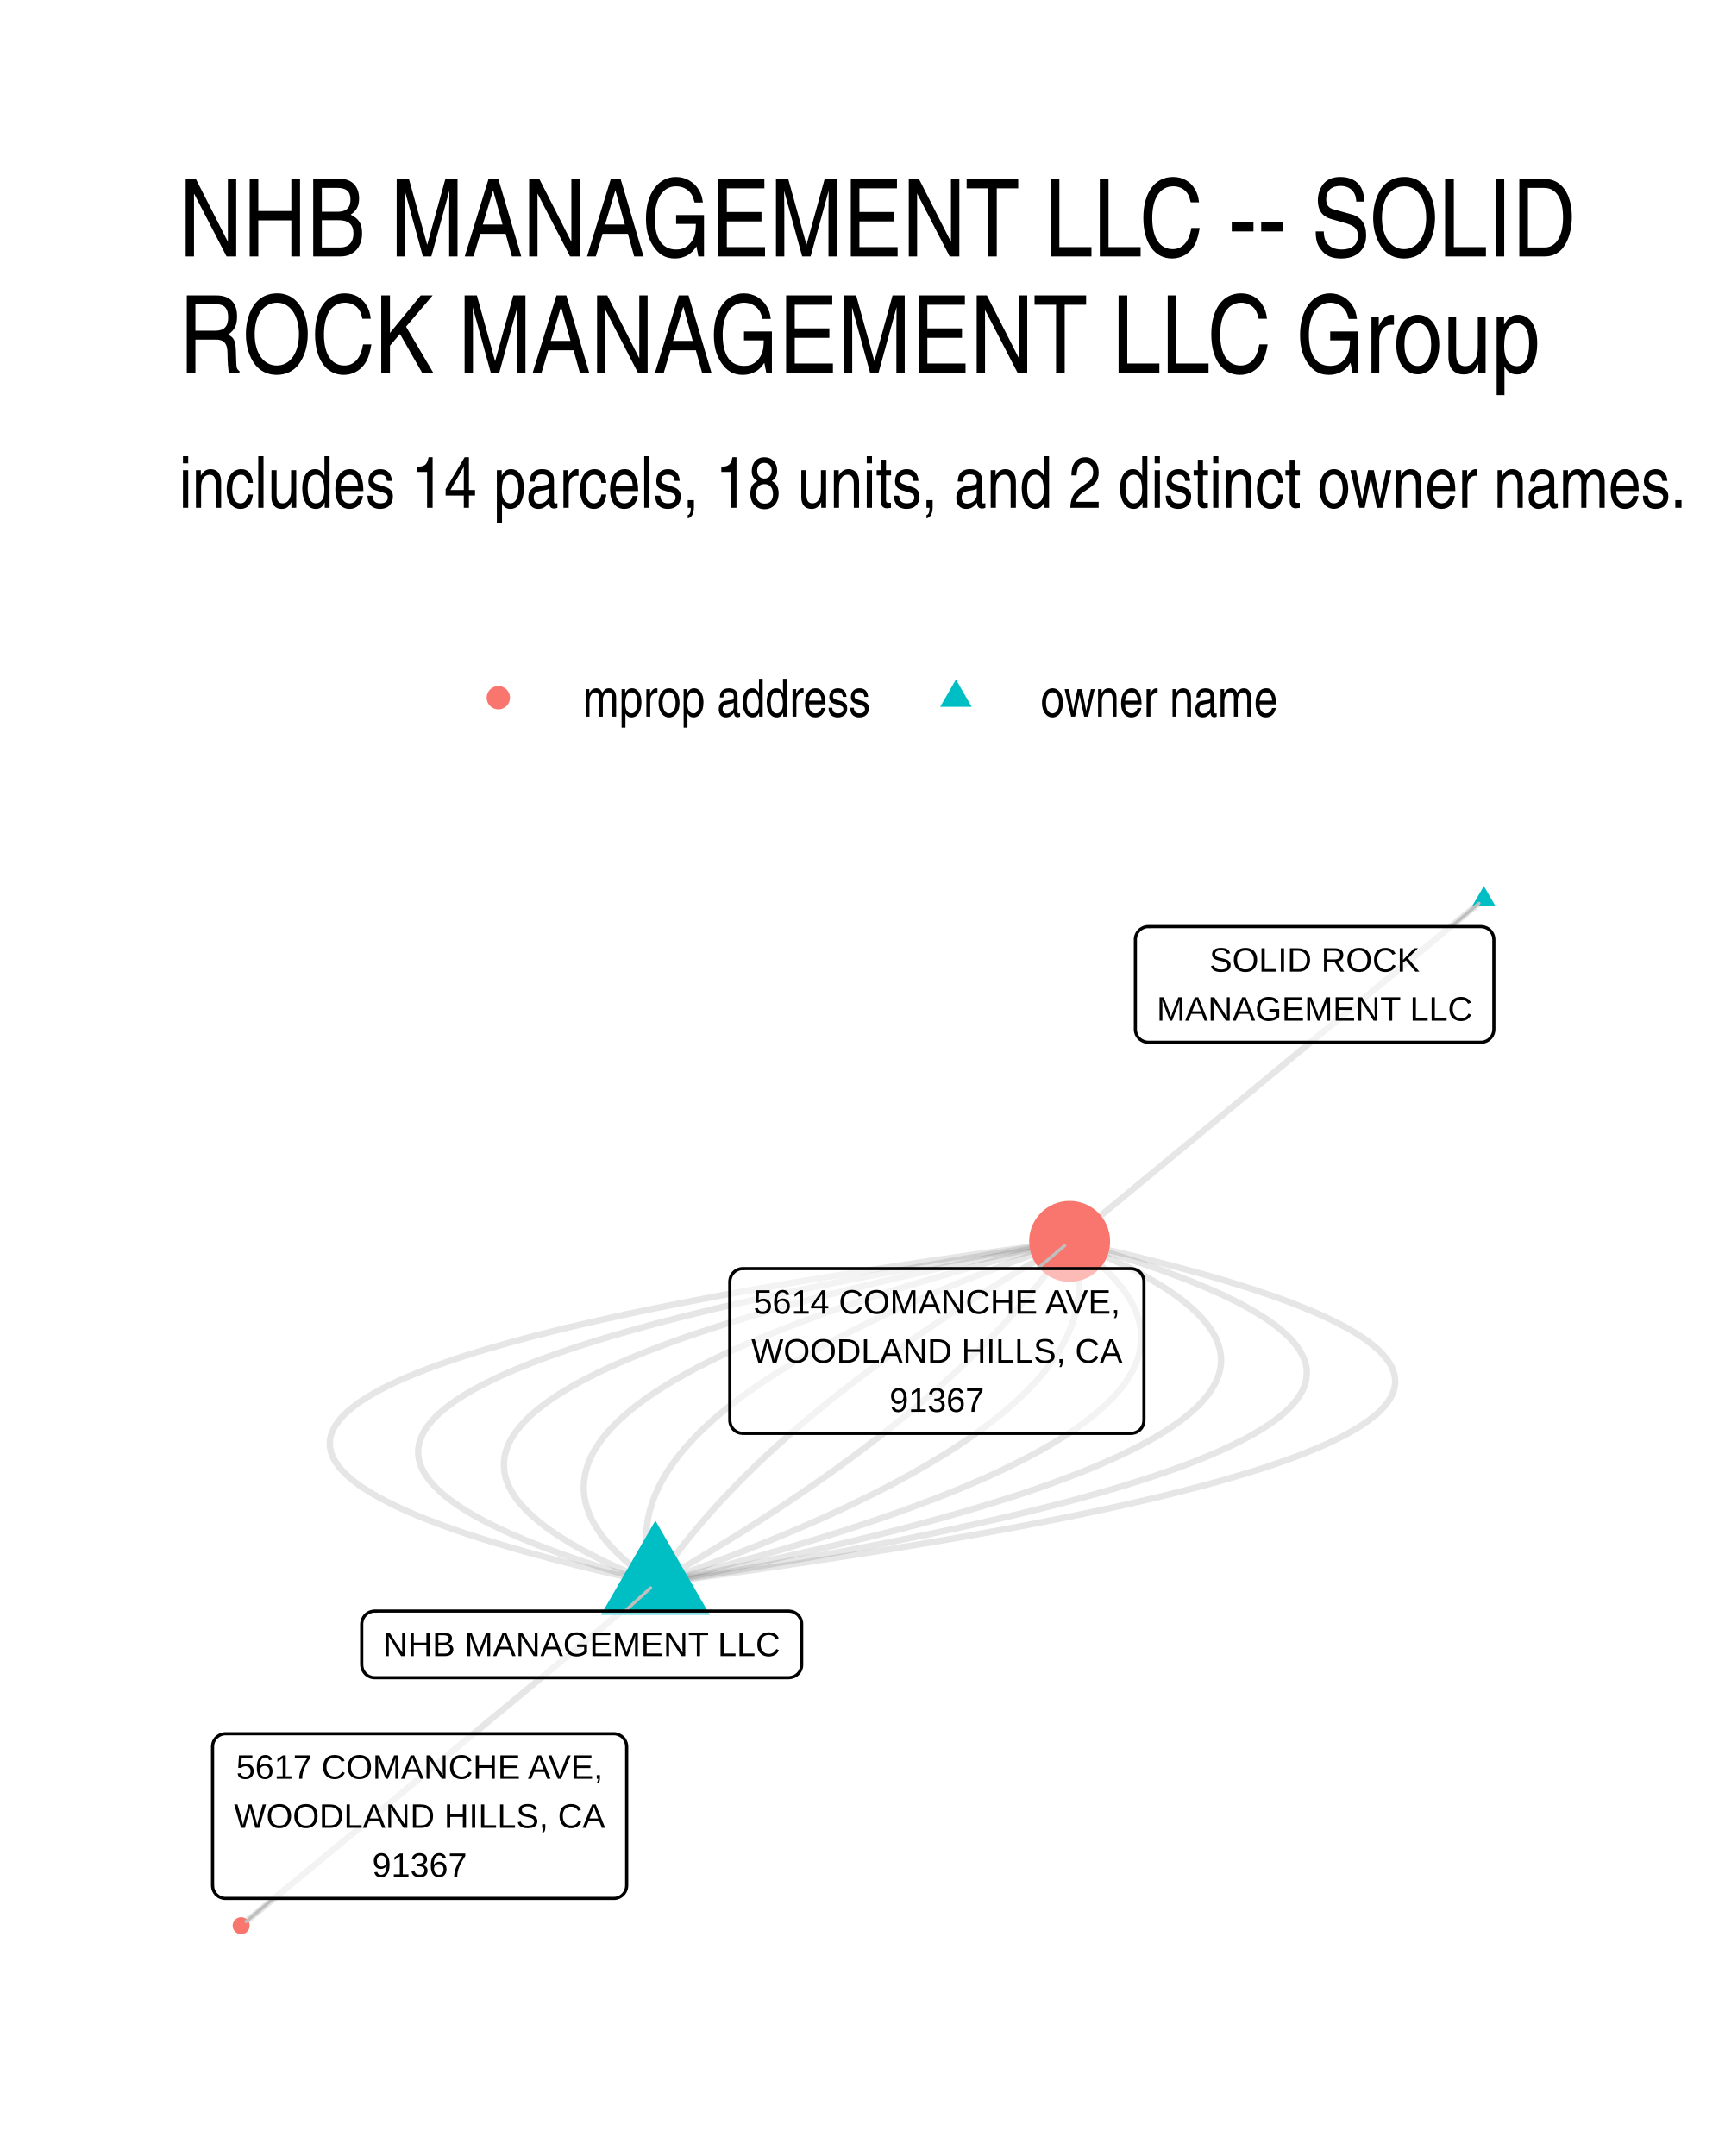
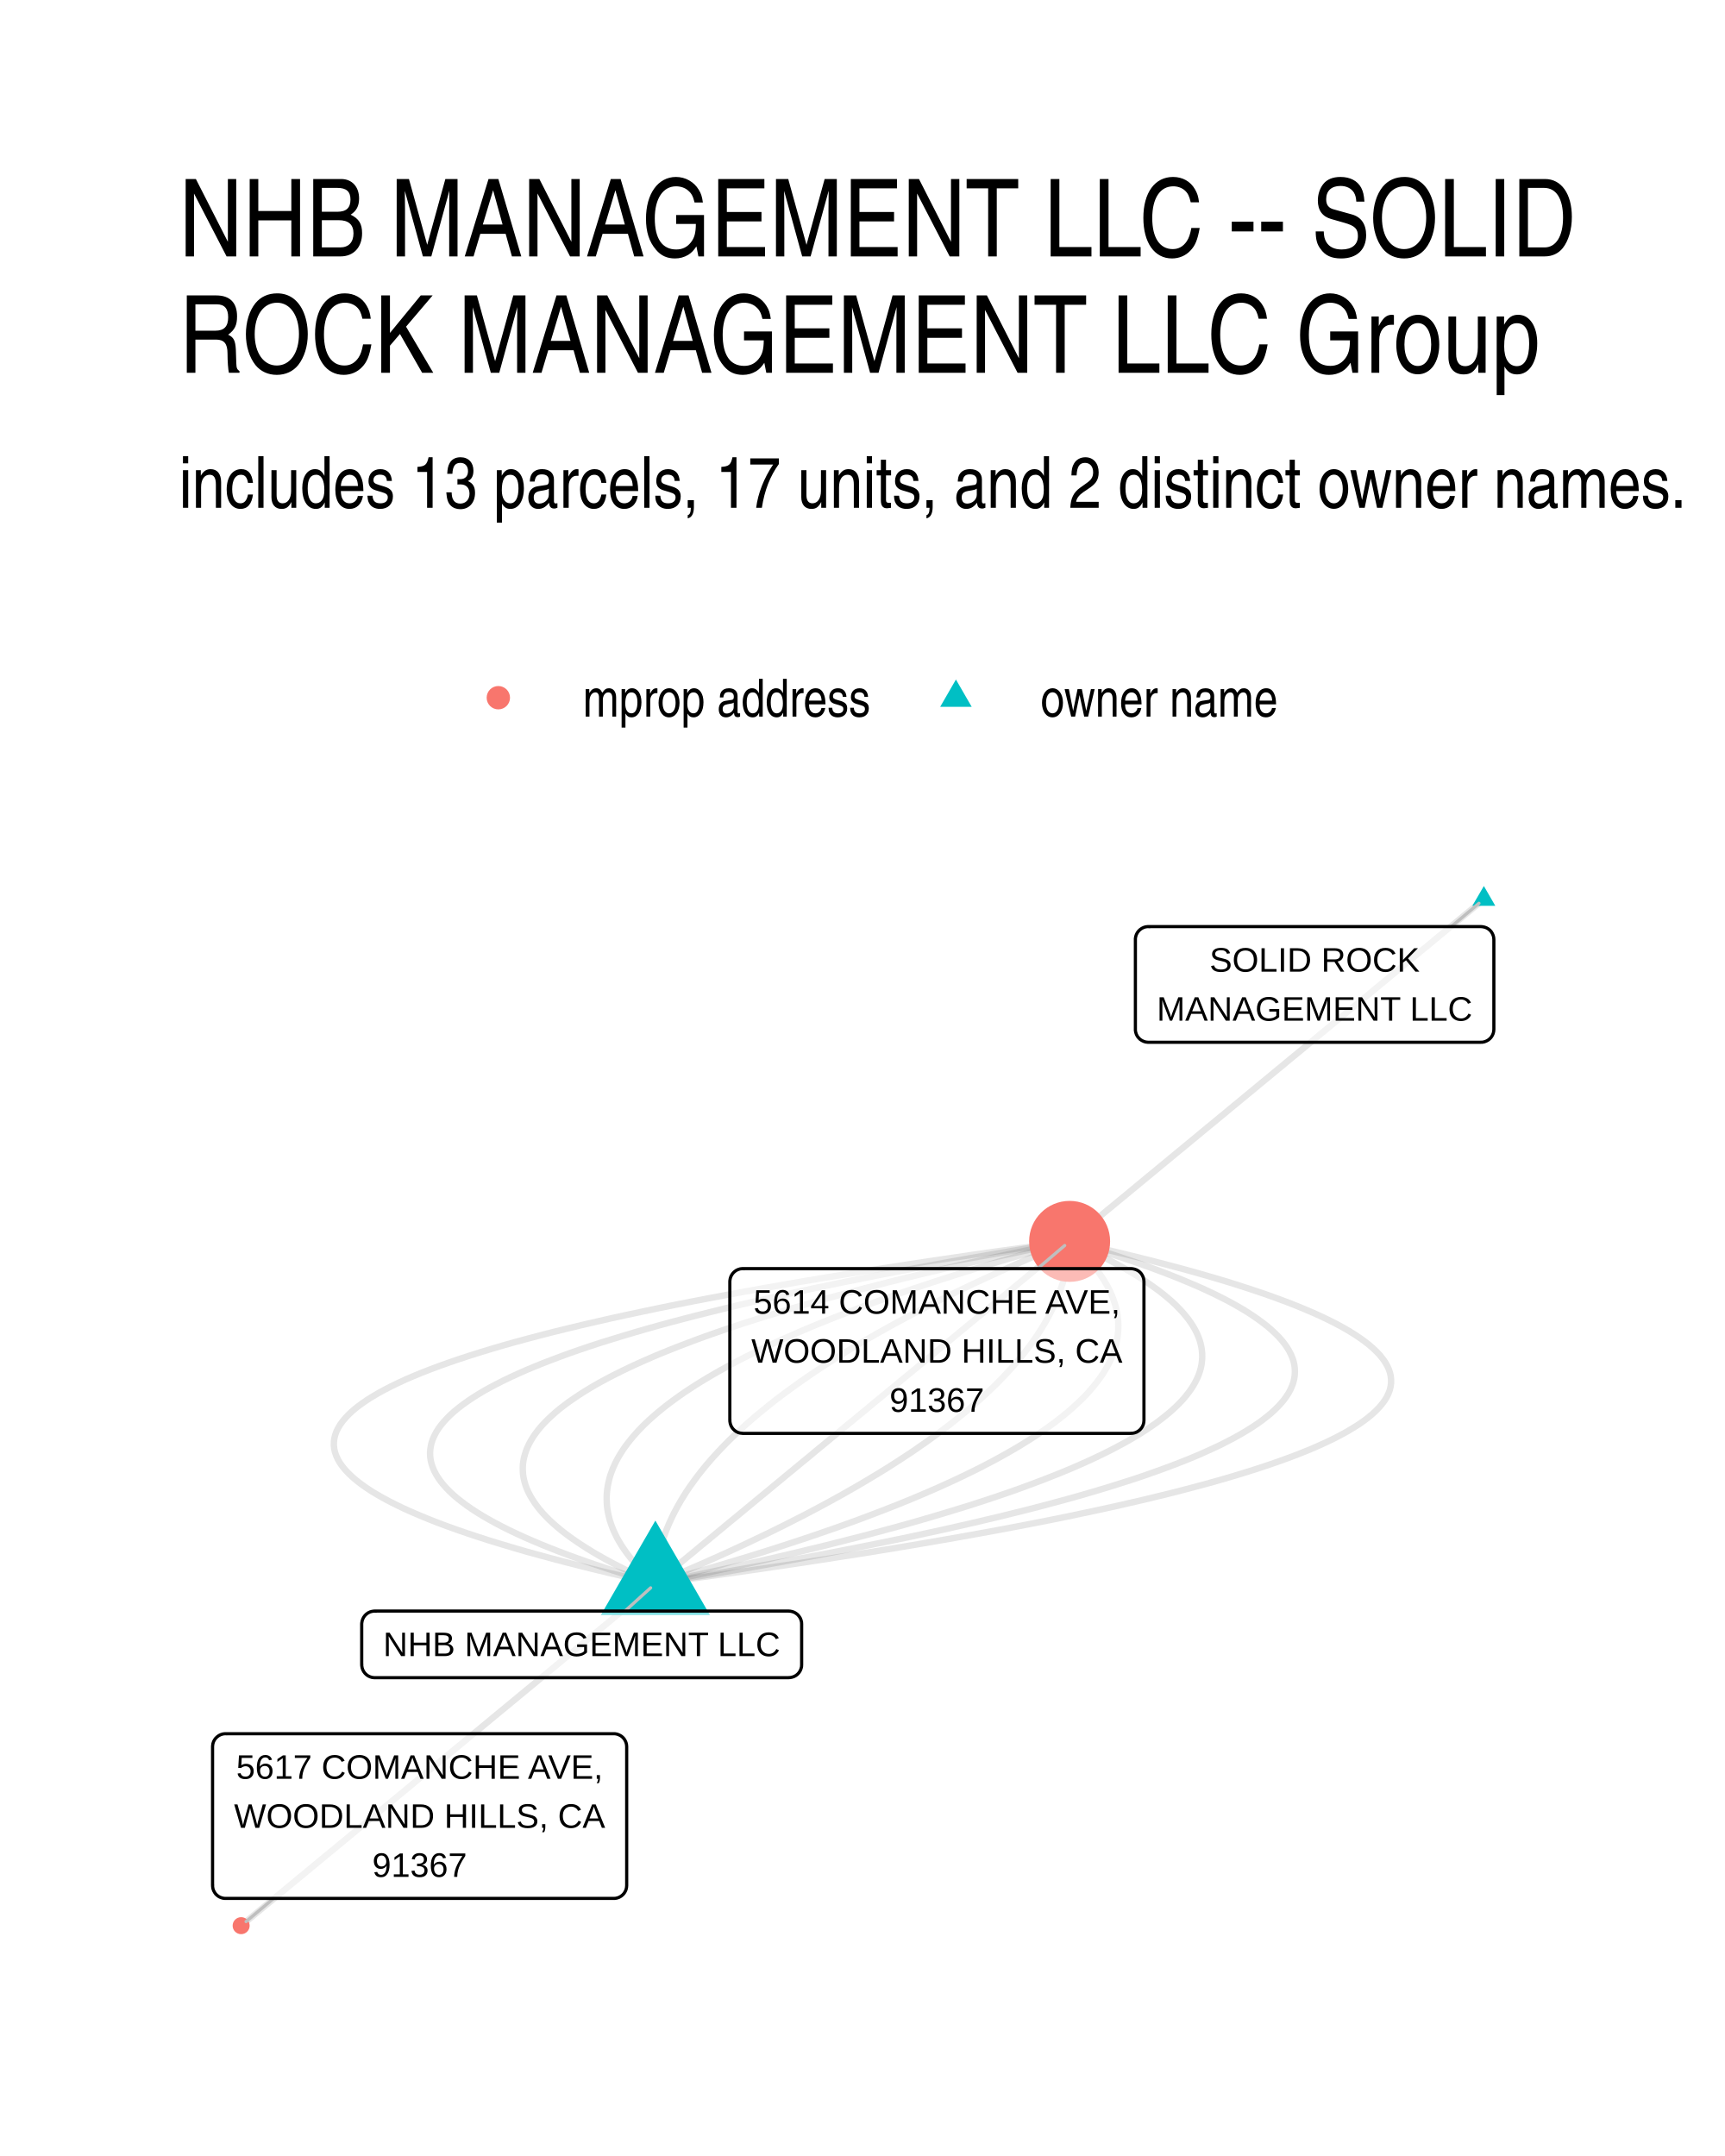
<svg xmlns="http://www.w3.org/2000/svg" width="384" height="480" viewBox="0 0 288 360">
  <g class="svglite">
    <defs>
      <style>.svglite line,.svglite polyline,.svglite polygon,.svglite path,.svglite circle{fill:none;stroke:#000000;stroke-linecap:round;stroke-linejoin:round;stroke-miterlimit:10.00}.svglite text{white-space:pre}.svglite g.glyphgroup path{fill:inherit;stroke:none}</style>
    </defs>
    <rect width="100%" height="100%" style="stroke-linecap:round;stroke-linejoin:round;stroke-miterlimit:10.00;stroke:none;fill:#FFFFFF" />
    <defs>
      <clipPath id="cpMC4wMHwyODguMDB8MC4wMHwzNjAuMDA=">
        <path d="M0 0h288v360H0z" />
      </clipPath>
    </defs>
    <g clip-path="url(#cpMC4wMHwyODguMDB8MC4wMHwzNjAuMDA=)">
      <path d="M0 0h288v360H0z" style="stroke-width:1.07;stroke:none;fill:#FFFFFF" />
    </g>
    <defs>
      <clipPath id="cpMjkuODl8MjU4LjExfDE0MS41OHwzMzAuMTE=">
        <path d="M29.89 141.58h228.22v188.53H29.89z" />
      </clipPath>
    </defs>
    <g clip-path="url(#cpMjkuODl8MjU4LjExfDE0MS41OHwzMzAuMTE=)">
-       <path d="m109.42 264.41 4.11-.55 4.05-.56 3.98-.55 3.9-.55 3.84-.56 3.77-.55 3.69-.56 3.63-.56 3.56-.55 3.49-.56 3.42-.56 3.35-.56 3.27-.55 3.21-.56 3.14-.56 3.07-.56 3-.56 2.93-.57 2.86-.56 2.79-.56 2.73-.56 2.65-.57 2.58-.56 2.51-.56 2.44-.57 2.38-.56 2.3-.57 2.23-.57 2.16-.56 2.1-.57 2.02-.57 1.95-.57 1.89-.56 1.81-.57 1.75-.57 1.67-.57 1.61-.57 1.53-.57 1.47-.58 1.4-.57 1.32-.57 1.26-.57 1.18-.58 1.12-.57 1.05-.58.98-.57.9-.58.84-.57.77-.58.7-.58.63-.57.56-.58.49-.58.42-.58.35-.58.28-.58.21-.58.14-.58.07-.58v-.59l-.07-.58-.14-.58-.21-.58-.27-.59-.35-.58-.42-.59-.49-.58-.55-.59-.63-.59-.69-.58-.77-.59-.84-.59-.9-.59-.98-.59-1.04-.59-1.12-.59-1.18-.59-1.26-.59-1.32-.59-1.39-.59-1.47-.59-1.53-.6-1.6-.59-1.67-.59-1.75-.6-1.81-.59-1.88-.6-1.95-.59-2.02-.6-2.1-.6-2.16-.59-2.23-.6-2.3-.6-2.37-.6-2.44-.6-2.51-.6-2.58-.6-2.64-.6-2.72-.6" style="stroke-width:1.07;stroke:#000000;stroke-opacity:0.10;stroke-linecap:butt" />
+       <path d="m109.42 264.41 4.09-.55 4.01-.56 3.95-.55 3.88-.55 3.81-.56 3.75-.55 3.67-.56 3.6-.56 3.54-.55 3.46-.56 3.4-.56 3.33-.56 3.25-.56 3.19-.56 3.12-.56 3.05-.56 2.98-.56 2.91-.56 2.85-.56 2.77-.56 2.7-.57 2.64-.56 2.57-.56 2.49-.57 2.43-.56 2.36-.57 2.29-.56 2.22-.57 2.15-.57 2.08-.56 2.01-.57 1.95-.57 1.87-.57 1.81-.57 1.73-.57 1.67-.57 1.6-.57 1.53-.57 1.45-.57 1.4-.57 1.32-.58 1.25-.57 1.18-.57 1.11-.58 1.05-.57.97-.58.91-.57.84-.58.76-.57.7-.58.63-.58.56-.58.49-.58.43-.58.35-.57.28-.58.22-.59.14-.58.08-.58v-.58l-.06-.58-.13-.59-.2-.58-.27-.58-.34-.59-.41-.58-.47-.59-.55-.58-.62-.59-.68-.59-.75-.58-.83-.59-.89-.59-.96-.59-1.03-.59-1.1-.59-1.17-.59-1.24-.59-1.3-.59-1.38-.59-1.45-.6-1.51-.59-1.59-.59-1.65-.6-1.72-.59-1.79-.59-1.86-.6-1.93-.6-2-.59-2.07-.6-2.14-.6-2.2-.59-2.28-.6-2.34-.6-2.42-.6-2.48-.6-2.55-.6-2.62-.6-2.69-.6" style="stroke-width:1.07;stroke:#000000;stroke-opacity:0.10;stroke-linecap:butt" />
      <path d="m247.74 150.15-.7.57-.7.58-.7.58-.7.58-.69.57-.7.58-.7.58-.7.57-.7.58-.7.58-.7.57-.69.58-.7.58-.7.58-.7.57-.7.58-.7.58-.7.57-.7.58-.69.58-.7.58-.7.57-.7.58-.7.58-.7.57-.7.58-.69.58-.7.58-.7.57-.7.58-.7.58-.7.57-.7.58-.69.58-.7.58-.7.57-.7.58-.7.58-.7.57-.7.58-.69.58-.7.57-.7.58-.7.58-.7.58-.7.57-.7.58-.69.58-.7.57-.7.58-.7.58-.7.58-.7.57-.7.58-.69.58-.7.57-.7.58-.7.58-.7.58-.7.57-.7.58-.69.58-.7.57-.7.58-.7.58-.7.57-.7.58-.7.58-.69.58-.7.57-.7.58-.7.58-.7.57-.7.58-.7.58-.7.58-.69.57-.7.58-.7.58-.7.57-.7.58-.7.58-.7.58-.69.57-.7.58-.7.58-.7.57-.7.58-.7.58-.7.57-.69.58-.7.58-.7.58-.7.57-.7.58-.7.58-.7.57-.69.58-.7.58" style="stroke-width:1.07;stroke:#000000;stroke-opacity:0.10;stroke-linecap:butt" />
-       <path d="m109.42 264.41 3.49-.56 3.44-.55 3.38-.56 3.32-.56 3.27-.56 3.21-.56 3.15-.56 3.1-.56 3.04-.56 2.98-.56 2.92-.56 2.87-.56 2.81-.57 2.75-.56 2.7-.56 2.63-.56 2.59-.57 2.52-.56 2.47-.57 2.41-.56 2.35-.57 2.3-.56 2.24-.57 2.18-.56 2.12-.57 2.07-.57 2.01-.57 1.96-.56 1.89-.57 1.84-.57 1.79-.57 1.72-.57 1.67-.57 1.61-.57 1.56-.57 1.49-.57 1.44-.58 1.39-.57 1.32-.57 1.27-.57 1.21-.58 1.16-.57 1.1-.58 1.04-.57.98-.58.93-.57.87-.58.81-.57.76-.58.7-.58.64-.57.58-.58.53-.58.47-.58.41-.58.36-.58.3-.58.24-.58.19-.58.12-.58.07-.58.02-.58-.04-.59-.11-.58-.15-.58-.22-.59-.27-.58-.33-.58-.38-.59-.45-.58-.49-.59-.56-.59-.62-.58-.67-.59-.72-.59-.79-.58-.84-.59-.9-.59-.96-.59-1.01-.59-1.07-.59-1.13-.59-1.18-.59-1.24-.59-1.3-.59-1.36-.59-1.41-.59-1.47-.6-1.53-.59-1.58-.59-1.64-.6-1.7-.59-1.75-.6-1.82-.59-1.87-.6-1.92-.59-1.99-.6-2.04-.59-2.09-.6" style="stroke-width:1.07;stroke:#000000;stroke-opacity:0.10;stroke-linecap:butt" />
-       <path d="m109.42 264.41 2.87-.56 2.83-.56 2.78-.57 2.75-.56 2.69-.56 2.65-.56 2.61-.57 2.56-.56 2.52-.57 2.47-.56 2.43-.56 2.39-.57 2.34-.57 2.29-.56 2.26-.57 2.2-.56 2.17-.57 2.12-.57 2.07-.56 2.03-.57 1.99-.57 1.94-.57 1.89-.57 1.86-.57 1.8-.57 1.77-.56 1.72-.57 1.67-.57 1.63-.57 1.59-.58 1.54-.57 1.5-.57 1.45-.57 1.41-.57 1.36-.57 1.32-.58 1.28-.57 1.23-.57 1.19-.58 1.14-.57 1.1-.58 1.05-.57 1.01-.57.97-.58.92-.58.87-.57.83-.58.79-.57.74-.58.7-.58.66-.58.61-.57.56-.58.52-.58.48-.58.43-.58.39-.58.34-.58.3-.58.26-.58.21-.58.16-.58.13-.58.07-.58.04-.58-.02-.58-.05-.59-.1-.58-.15-.58-.19-.59-.23-.58-.28-.58-.32-.59-.37-.58-.41-.59-.45-.58-.5-.59-.55-.58-.58-.59-.64-.59-.67-.58-.73-.59-.76-.59-.81-.59-.86-.58-.9-.59-.94-.59-.99-.59-1.03-.59-1.08-.59-1.12-.59-1.16-.59-1.21-.59-1.26-.59-1.29-.59-1.35-.59-1.39-.6-1.43-.59-1.47-.59" style="stroke-width:1.07;stroke:#000000;stroke-opacity:0.10;stroke-linecap:butt" />
-       <path d="m109.42 264.41 2.25-.57 2.22-.56 2.19-.57 2.16-.57 2.12-.56 2.09-.57 2.07-.57 2.03-.56 1.99-.57 1.97-.57 1.94-.57 1.9-.57 1.87-.57 1.84-.56 1.81-.57 1.77-.57 1.75-.57 1.71-.57 1.68-.57 1.65-.57 1.62-.57 1.59-.57 1.55-.58 1.52-.57 1.5-.57 1.45-.57 1.43-.57 1.4-.57 1.36-.58 1.34-.57 1.3-.57 1.27-.57 1.23-.58 1.21-.57 1.17-.58 1.15-.57 1.11-.57 1.07-.58 1.05-.57 1.02-.58.98-.57.95-.58.92-.57.89-.58.86-.57.83-.58.79-.58.76-.57.73-.58.7-.58.67-.58.63-.57.61-.58.57-.58.54-.58.51-.58.47-.57.45-.58.41-.58.38-.58.35-.58.32-.58.29-.58.25-.58.22-.58.2-.58.16-.58.12-.58.1-.59.06-.58.04-.58v-.58l-.03-.58-.06-.59-.1-.58-.12-.58-.16-.58-.19-.59-.22-.58-.25-.59-.29-.58-.31-.58-.35-.59-.38-.58-.41-.59-.44-.58-.48-.59-.5-.58-.54-.59-.57-.59-.6-.58-.64-.59-.66-.59-.7-.58-.72-.59-.76-.59-.79-.59-.83-.58-.85-.59m-69.16 57.13-.7.58-.7.57-.7.58-.7.58-.69.58-.7.57-.7.58-.7.58-.7.57-.7.58-.7.58-.69.58-.7.57-.7.58-.7.58-.7.57-.7.58-.7.58-.69.58-.7.57-.7.58-.7.58-.7.57-.7.58-.7.58-.69.57-.7.58-.7.58-.7.58-.7.57-.7.58-.7.58-.69.57-.7.58-.7.58-.7.58-.7.57-.7.58-.7.58-.69.57-.7.58-.7.58-.7.58-.7.57-.7.58-.69.58-.7.57-.7.58-.7.58-.7.57-.7.58-.7.58-.69.58-.7.57-.7.58-.7.58-.7.57-.7.58-.7.58-.69.58-.7.57-.7.58-.7.58-.7.57-.7.58-.7.58-.69.58-.7.57-.7.58-.7.58-.7.57-.7.58-.7.58-.69.58-.7.57-.7.58-.7.58-.7.57-.7.58-.7.58-.69.57-.7.58-.7.58-.7.58-.7.57-.7.58-.7.58-.69.57-.7.58-.7.58-.7.58-.7.57-.7.58-.7.58-.69.57-.7.58-.7.58-.7.58-.7.57" style="stroke-width:1.07;stroke:#000000;stroke-opacity:0.10;stroke-linecap:butt" />
-       <path d="m109.42 264.41 1.63-.57 1.61-.57 1.59-.57 1.58-.57 1.55-.57 1.54-.57 1.51-.58 1.5-.57 1.48-.57 1.46-.57 1.44-.57 1.42-.57 1.4-.58 1.39-.57 1.36-.57 1.35-.57 1.32-.58 1.31-.57 1.29-.57 1.27-.57 1.25-.58 1.23-.57 1.21-.57 1.19-.58 1.18-.57 1.15-.58 1.14-.57 1.11-.57 1.1-.58 1.08-.57 1.06-.58 1.04-.57 1.02-.58 1.01-.57.98-.58.97-.57.94-.58.93-.57.91-.58.89-.57.86-.58.86-.58.83-.57.81-.58.79-.57.78-.58.75-.58.74-.57.72-.58.7-.58.68-.58.66-.57.64-.58.62-.58.6-.58.59-.57.56-.58.55-.58.53-.58.51-.58.49-.58.47-.57.45-.58.43-.58.41-.58.4-.58.37-.58.36-.58.34-.58.31-.58.3-.58.28-.58.26-.58.25-.58.22-.58.2-.58.19-.58.16-.58.15-.58.13-.58.11-.59.09-.58.07-.58.05-.58.03-.58.02-.58-.01-.59-.02-.58-.04-.58-.07-.58-.08-.59-.1-.58-.12-.58-.14-.58-.15-.59-.18-.58-.19-.58-.22-.59-.23-.58" style="stroke-width:1.07;stroke:#000000;stroke-opacity:0.10;stroke-linecap:butt" />
-       <path d="m109.42 264.41 1.01-.57 1-.58 1-.57.99-.58.98-.57.98-.58.97-.57.96-.58.96-.58.96-.57.94-.58.94-.57.93-.58.93-.57.92-.58.92-.57.9-.58.9-.57.9-.58.89-.58.88-.57.88-.58.87-.57.86-.58.86-.58.85-.57.84-.58.84-.57.83-.58.83-.58.82-.57.81-.58.81-.57.8-.58.79-.58.79-.57.78-.58.77-.58.77-.57.76-.58.76-.58.75-.57.74-.58.74-.58.73-.57.72-.58.72-.58.71-.57.71-.58.69-.58.7-.58.68-.57.68-.58.67-.58.67-.57.66-.58.66-.58.64-.58.65-.57.63-.58.63-.58.62-.58.62-.58.61-.57.6-.58.6-.58.59-.58.58-.57.58-.58.57-.58.57-.58.56-.58.55-.57.55-.58.54-.58.53-.58.53-.58.52-.58.51-.57.51-.58.5-.58.5-.58.49-.58.48-.58.48-.58.47-.57.46-.58.46-.58.45-.58.45-.58.44-.58.43-.58.42-.58.42-.58.42-.57.4-.58.41-.58.39-.58.39-.58" style="stroke-width:1.07;stroke:#000000;stroke-opacity:0.10;stroke-linecap:butt" />
-       <path d="m109.42 264.41.39-.58.39-.58.4-.58.41-.58.41-.58.42-.57.43-.58.43-.58.44-.58.44-.58.45-.58.46-.58.47-.58.47-.58.47-.57.49-.58.49-.58.49-.58.5-.58.51-.58.52-.58.52-.57.52-.58.54-.58.54-.58.54-.58.56-.57.56-.58.56-.58.57-.58.58-.58.59-.57.59-.58.59-.58.61-.58.61-.58.61-.57.63-.58.62-.58.64-.58.64-.57.65-.58.65-.58.66-.58.67-.57.67-.58.68-.58.69-.57.69-.58.7-.58.71-.58.71-.57.71-.58.73-.58.73-.57.74-.58.74-.58.75-.57.75-.58.77-.58.76-.57.78-.58.78-.58.79-.57.79-.58.8-.58.81-.57.81-.58.82-.58.82-.57.84-.58.83-.57.85-.58.85-.58.86-.57.86-.58.87-.57.87-.58.89-.58.89-.57.89-.58.9-.57.91-.58.91-.57.92-.58.93-.57.93-.58.94-.58.95-.57.95-.58.96-.57.97-.58.97-.57.97-.58.99-.57.99-.58 1-.57 1-.58 1.01-.57" style="stroke-width:1.07;stroke:#000000;stroke-opacity:0.10;stroke-linecap:butt" />
-       <path d="m109.42 264.41-.23-.58-.22-.59-.19-.58-.18-.58-.16-.59-.14-.58-.12-.58-.1-.59-.08-.58-.06-.58-.04-.58-.03-.59v-.58l.01-.58.03-.58.06-.58.07-.58.09-.59.11-.58.12-.58.15-.58.17-.58.18-.58.21-.58.22-.58.24-.58.26-.58.28-.58.3-.58.32-.58.34-.58.35-.58.38-.58.39-.58.42-.58.43-.58.45-.58.47-.58.49-.57.51-.58.53-.58.54-.58.57-.58.58-.57.6-.58.63-.58.64-.58.66-.58.68-.57.7-.58.72-.58.73-.57.76-.58.77-.58.8-.57.81-.58.83-.58.85-.57.87-.58.89-.57.91-.58.92-.57.95-.58.96-.57.99-.58 1-.57 1.02-.58 1.04-.57 1.06-.58 1.08-.57 1.1-.58 1.12-.57 1.13-.58 1.16-.57 1.17-.57 1.2-.58 1.21-.57 1.23-.57 1.25-.58 1.27-.57 1.29-.57 1.3-.58 1.33-.57 1.35-.57 1.36-.57 1.38-.57 1.41-.58 1.42-.57 1.44-.57 1.46-.57 1.48-.57 1.49-.58 1.52-.57 1.53-.57 1.56-.57 1.57-.57 1.6-.57 1.61-.57 1.63-.57" style="stroke-width:1.07;stroke:#000000;stroke-opacity:0.10;stroke-linecap:butt" />
-       <path d="m109.42 264.41-.86-.59-.82-.59-.79-.58-.76-.59-.73-.59-.69-.58-.67-.59-.63-.59-.6-.58-.57-.59-.54-.59-.51-.58-.47-.59-.44-.58-.41-.59-.38-.58-.35-.59-.32-.58-.28-.59-.25-.58-.22-.58-.19-.59-.16-.58-.13-.58-.09-.59-.06-.58-.03-.58v-.58l.03-.58.07-.59.09-.58.13-.58.16-.58.19-.58.22-.58.26-.58.29-.58.31-.58.35-.58.39-.58.41-.58.44-.58.48-.58.51-.57.54-.58.57-.58.6-.58.64-.58.67-.57.69-.58.73-.58.77-.57.79-.58.83-.58.85-.57.89-.58.92-.57.95-.58.99-.57 1.01-.58 1.05-.57 1.08-.58 1.11-.57 1.14-.58 1.18-.57 1.2-.57 1.24-.58 1.27-.57 1.3-.57 1.33-.57 1.37-.58 1.39-.57 1.43-.57 1.46-.57 1.49-.57 1.52-.58 1.56-.57 1.58-.57 1.62-.57 1.65-.57 1.68-.57 1.72-.57 1.74-.57 1.78-.57 1.81-.57 1.84-.57 1.87-.56 1.9-.57 1.93-.57 1.97-.57 2-.57 2.03-.56 2.06-.57 2.09-.57 2.13-.57 2.16-.56 2.19-.57 2.22-.57 2.25-.56" style="stroke-width:1.07;stroke:#000000;stroke-opacity:0.10;stroke-linecap:butt" />
-       <path d="m109.42 264.41-1.48-.59-1.43-.59-1.39-.6-1.34-.59-1.3-.59-1.25-.59-1.21-.59-1.17-.59-1.12-.59-1.08-.59-1.03-.59-.99-.59-.94-.59-.9-.59-.85-.58-.81-.59-.77-.59-.72-.59-.68-.58-.63-.59-.59-.59-.54-.58-.5-.59-.46-.58-.41-.59-.37-.58-.32-.59-.28-.58-.23-.59-.19-.58-.14-.58-.1-.58-.06-.59-.01-.58.03-.58.08-.58.12-.58.17-.58.21-.58.25-.59.3-.58.35-.57.38-.58.44-.58.47-.58.52-.58.57-.58.61-.58.65-.57.7-.58.74-.58.79-.57.83-.58.88-.58.92-.57.96-.58 1.01-.57 1.06-.58 1.1-.57 1.14-.57 1.18-.58 1.24-.57 1.27-.57 1.32-.58 1.37-.57 1.4-.57 1.46-.57 1.49-.57 1.55-.58 1.58-.57 1.63-.57 1.68-.57 1.72-.57 1.76-.57 1.81-.57 1.85-.56 1.9-.57 1.94-.57 1.99-.57 2.03-.57 2.07-.56 2.12-.57 2.16-.57 2.21-.56 2.25-.57 2.3-.57 2.34-.56 2.38-.57 2.43-.56 2.48-.57 2.51-.56 2.57-.56 2.6-.57 2.65-.56 2.7-.56 2.74-.57 2.79-.56 2.82-.56 2.88-.56" style="stroke-width:1.07;stroke:#000000;stroke-opacity:0.10;stroke-linecap:butt" />
-       <path d="m109.42 264.41-2.1-.6-2.04-.59-1.98-.6-1.93-.59-1.87-.6-1.81-.6-1.75-.59-1.7-.59-1.64-.6-1.59-.59-1.52-.59-1.47-.6-1.42-.59-1.35-.59-1.3-.59-1.24-.59-1.19-.59-1.12-.59-1.07-.59-1.02-.59-.95-.59-.9-.59-.85-.59-.78-.58-.73-.59-.67-.59-.61-.59-.56-.58-.5-.59-.44-.58-.39-.59-.33-.58-.27-.59-.21-.58-.16-.58-.1-.58-.04-.59.01-.58.07-.58.13-.58.19-.58.24-.58.3-.58.35-.58.42-.58.47-.58.52-.58.59-.58.64-.57.7-.58.75-.58.82-.57.87-.58.92-.57.99-.58 1.04-.57 1.1-.58 1.15-.57 1.21-.58 1.27-.57 1.33-.57 1.38-.57 1.44-.58 1.5-.57 1.55-.57 1.62-.57 1.66-.57 1.73-.57 1.78-.57 1.84-.57 1.9-.57 1.95-.56 2.01-.57 2.07-.57 2.13-.57 2.18-.56 2.24-.57 2.29-.56 2.36-.57 2.41-.56 2.47-.57 2.52-.56 2.58-.57 2.64-.56 2.7-.56 2.75-.57 2.81-.56 2.87-.56 2.92-.56 2.98-.56 3.04-.56 3.09-.56 3.16-.56 3.21-.56 3.26-.56 3.32-.56 3.39-.56 3.43-.55 3.5-.56" style="stroke-width:1.07;stroke:#000000;stroke-opacity:0.10;stroke-linecap:butt" />
-       <path d="m109.42 264.41-2.72-.6-2.65-.6-2.58-.6-2.51-.6-2.44-.6-2.37-.6-2.3-.6-2.23-.6-2.16-.59-2.09-.6-2.02-.6-1.95-.59-1.88-.6-1.82-.59-1.74-.6-1.67-.59-1.6-.6-1.54-.59-1.46-.59-1.39-.59-1.33-.59-1.25-.6-1.19-.59-1.11-.59-1.05-.59-.97-.58-.91-.59-.83-.59-.77-.59-.7-.59-.62-.58-.56-.59-.49-.58-.41-.59-.35-.58-.28-.59-.21-.58-.13-.58-.07-.59v-.58l.07-.58.14-.58.21-.58.28-.58.35-.58.42-.58.49-.58.56-.58.63-.57.7-.58.76-.58.84-.57.91-.58.98-.57 1.04-.58 1.12-.57 1.19-.58 1.25-.57 1.33-.57 1.4-.57 1.46-.58 1.54-.57 1.6-.57 1.68-.57 1.74-.57 1.82-.57 1.88-.57 1.96-.56 2.02-.57 2.09-.57 2.17-.57 2.23-.56 2.3-.57 2.37-.56 2.45-.57 2.51-.56 2.58-.57 2.65-.56 2.72-.56 2.79-.56 2.86-.56 2.93-.57 3-.56 3.07-.56 3.14-.56 3.21-.56 3.28-.55 3.35-.56 3.42-.56 3.49-.56 3.55-.55 3.63-.56 3.7-.56 3.77-.55 3.83-.56 3.91-.55 3.98-.56 4.04-.55 4.12-.55" style="stroke-width:1.07;stroke:#000000;stroke-opacity:0.10;stroke-linecap:butt" />
+       <path d="m109.42 264.41 3.41-.56 3.35-.56 3.3-.55 3.25-.56 3.18-.56 3.14-.56 3.08-.56 3.02-.56 2.96-.56 2.92-.57 2.85-.56 2.8-.56 2.75-.56 2.69-.56 2.64-.57 2.58-.56 2.52-.57 2.47-.56 2.41-.57 2.36-.56 2.3-.57 2.25-.56 2.2-.57 2.13-.57 2.08-.56 2.03-.57 1.97-.57 1.92-.57 1.86-.57 1.8-.57 1.75-.56 1.7-.57 1.64-.58 1.58-.57 1.53-.57 1.47-.57 1.42-.57 1.36-.57 1.31-.58 1.25-.57 1.2-.57 1.14-.58 1.09-.57 1.03-.58.97-.57.92-.58.87-.57.81-.58.75-.58.7-.57.64-.58.59-.58.53-.58.48-.57.42-.58.37-.58.31-.58.25-.58.21-.58.14-.58.09-.59.03-.58-.02-.58-.07-.58-.13-.59-.19-.58-.24-.58-.3-.59-.35-.58-.41-.59-.46-.58-.52-.59-.58-.58-.63-.59-.68-.59-.74-.58-.8-.59-.85-.59-.9-.59-.96-.59-1.02-.59-1.07-.59-1.13-.59-1.18-.59-1.24-.59-1.29-.59-1.35-.59-1.41-.59-1.46-.6-1.51-.59-1.57-.59-1.63-.6-1.68-.59-1.73-.59-1.79-.6-1.85-.59-1.9-.6-1.96-.59-2.01-.6" style="stroke-width:1.07;stroke:#000000;stroke-opacity:0.10;stroke-linecap:butt" />
+       <path d="m109.42 264.41 2.73-.56 2.69-.57 2.65-.56 2.61-.56 2.56-.57 2.53-.56 2.48-.56 2.44-.57 2.4-.56 2.36-.57 2.32-.56 2.27-.57 2.24-.57 2.19-.56 2.15-.57 2.11-.57 2.07-.56 2.03-.57 1.98-.57 1.94-.57 1.91-.57 1.86-.57 1.82-.56 1.77-.57 1.74-.57 1.69-.57 1.66-.57 1.61-.57 1.57-.58 1.53-.57 1.48-.57 1.45-.57 1.4-.57 1.37-.57 1.32-.58 1.28-.57 1.23-.57 1.2-.58 1.16-.57 1.11-.58 1.07-.57 1.03-.57.99-.58.95-.57.9-.58.87-.58.82-.57.78-.58.74-.58.7-.57.66-.58.62-.58.57-.58.53-.57.49-.58.45-.58.41-.58.37-.58.32-.58.29-.58.24-.58.2-.58.16-.58.12-.58.07-.58.04-.59-.01-.58-.05-.58-.09-.58-.13-.59-.17-.58-.22-.58-.25-.59-.3-.58-.34-.59-.38-.58-.42-.59-.47-.58-.5-.59-.55-.58-.58-.59-.63-.59-.67-.58-.72-.59-.75-.59-.8-.58-.83-.59-.88-.59-.92-.59-.96-.59-1.01-.59-1.04-.59-1.09-.59-1.12-.59-1.17-.59-1.21-.59-1.25-.59-1.3-.59-1.33-.59" style="stroke-width:1.07;stroke:#000000;stroke-opacity:0.10;stroke-linecap:butt" />
+       <path d="m109.42 264.41 2.05-.57 2.03-.56 2-.57 1.97-.57 1.94-.57 1.92-.57 1.89-.57 1.86-.56 1.83-.57 1.81-.57 1.77-.57 1.75-.57 1.73-.57 1.69-.57 1.67-.57 1.64-.57 1.61-.57 1.58-.57 1.56-.57 1.53-.58 1.5-.57 1.47-.57 1.45-.57 1.41-.57 1.39-.57 1.37-.58 1.33-.57 1.31-.57 1.28-.58 1.25-.57 1.22-.57 1.2-.58 1.17-.57 1.14-.57 1.11-.58 1.09-.57 1.06-.58 1.03-.57 1-.58.98-.57.94-.58.92-.57.9-.58.86-.57.84-.58.81-.58.78-.57.75-.58.73-.58.7-.57.67-.58.64-.58.62-.58.59-.57.56-.58.53-.58.5-.58.48-.58.45-.58.42-.57.4-.58.36-.58.34-.58.31-.58.29-.58.25-.58.23-.58.2-.58.17-.59.15-.58.12-.58.09-.58.06-.58.03-.58.01-.58-.02-.59-.05-.58-.07-.58-.11-.58-.13-.59-.16-.58-.19-.58-.21-.59-.24-.58-.27-.59-.3-.58-.32-.58-.36-.59-.38-.58-.41-.59-.43-.58-.46-.59-.5-.58-.51-.59-.55-.59-.57-.58-.61-.59-.63-.58-.65-.59m-69.16 57.13-.7.58-.7.57-.7.58-.7.58-.69.58-.7.57-.7.58-.7.58-.7.57-.7.58-.7.58-.69.58-.7.57-.7.58-.7.58-.7.57-.7.58-.7.58-.69.58-.7.57-.7.58-.7.58-.7.57-.7.58-.7.58-.69.57-.7.58-.7.58-.7.58-.7.57-.7.58-.7.58-.69.57-.7.58-.7.58-.7.58-.7.57-.7.58-.7.58-.69.57-.7.58-.7.58-.7.58-.7.57-.7.58-.69.58-.7.57-.7.58-.7.58-.7.57-.7.58-.7.58-.69.58-.7.57-.7.58-.7.58-.7.57-.7.58-.7.58-.69.58-.7.57-.7.58-.7.58-.7.57-.7.58-.7.58-.69.58-.7.57-.7.58-.7.58-.7.57-.7.58-.7.58-.69.58-.7.57-.7.58-.7.58-.7.57-.7.58-.7.58-.69.57-.7.58-.7.58-.7.58-.7.57-.7.58-.7.58-.69.57-.7.58-.7.58-.7.58-.7.57-.7.58-.7.58-.69.57-.7.58-.7.58-.7.58-.7.57" style="stroke-width:1.07;stroke:#000000;stroke-opacity:0.10;stroke-linecap:butt" />
+       <path d="m109.42 264.41 1.37-.57 1.37-.57 1.35-.58 1.33-.57 1.32-.57 1.31-.57 1.29-.58 1.28-.57 1.27-.57 1.25-.58 1.24-.57 1.22-.57 1.21-.58 1.2-.57 1.18-.57 1.17-.58 1.16-.57 1.14-.58 1.12-.57 1.12-.57 1.1-.58 1.08-.57 1.08-.58 1.05-.57 1.05-.58 1.03-.57 1.02-.58 1-.57.99-.58.97-.57.96-.58.95-.57.94-.58.92-.57.9-.58.89-.57.88-.58.87-.57.85-.58.83-.58.83-.57.81-.58.79-.58.78-.57.77-.58.76-.58.74-.57.72-.58.71-.58.7-.57.69-.58.67-.58.66-.58.64-.57.63-.58.61-.58.61-.58.58-.57.58-.58.56-.58.54-.58.54-.58.52-.57.5-.58.49-.58.48-.58.46-.58.45-.58.44-.58.42-.58.41-.58.39-.57.38-.58.37-.58.35-.58.34-.58.33-.58.31-.58.29-.58.29-.58.27-.58.25-.58.25-.58.22-.58.22-.58.2-.58.19-.58.17-.59.16-.58.14-.58.13-.58.12-.58.11-.58.09-.58.07-.58.06-.59.05-.58.04-.58.02-.58" style="stroke-width:1.07;stroke:#000000;stroke-opacity:0.10;stroke-linecap:butt" />
+       <path d="m109.42 264.41.7-.58.7-.57.69-.58.7-.58.7-.57.7-.58.7-.58.7-.58.7-.57.69-.58.7-.58.7-.57.7-.58.7-.58.7-.58.7-.57.69-.58.7-.58.7-.57.7-.58.7-.58.7-.58.7-.57.69-.58.7-.58.7-.57.7-.58.7-.58.7-.58.7-.57.69-.58.7-.58.7-.57.7-.58.7-.58.7-.57.7-.58.69-.58.7-.58.7-.57.7-.58.7-.58.7-.57.7-.58.69-.58.7-.58.7-.57.7-.58.7-.58.7-.57.7-.58.69-.58.7-.58.7-.57.7-.58.7-.58.7-.57.7-.58.69-.58.7-.57.7-.58.7-.58.7-.58.7-.57.7-.58.69-.58.7-.57.7-.58.7-.58.7-.58.7-.57.7-.58.69-.58.7-.57.7-.58.7-.58.7-.58.7-.57.7-.58.69-.58.7-.57.7-.58.7-.58.7-.57.7-.58.7-.58.69-.58.7-.57.7-.58.7-.58.7-.57.7-.58.7-.58.69-.58.7-.57.7-.58.7-.58.7-.57.7-.58" style="stroke-width:1.07;stroke:#000000;stroke-opacity:0.10;stroke-linecap:butt" />
+       <path d="m109.42 264.41.02-.58.03-.58.05-.58.06-.59.08-.58.09-.58.1-.58.12-.58.13-.58.15-.58.16-.59.17-.58.19-.58.2-.58.21-.58.23-.58.24-.58.26-.58.27-.58.28-.58.3-.58.31-.58.33-.58.33-.58.36-.58.36-.58.38-.58.4-.58.41-.57.42-.58.43-.58.45-.58.47-.58.47-.58.5-.58.5-.58.52-.57.53-.58.55-.58.56-.58.57-.58.59-.57.6-.58.62-.58.63-.58.64-.58.66-.57.67-.58.68-.58.7-.57.71-.58.73-.58.74-.58.75-.57.77-.58.78-.57.8-.58.81-.58.82-.57.84-.58.85-.58.86-.57.88-.58.89-.57.91-.58.92-.57.93-.58.95-.58.96-.57.98-.58.99-.57 1-.58 1.02-.57 1.03-.58 1.04-.57 1.06-.57 1.07-.58 1.09-.57 1.1-.58 1.11-.57 1.13-.58 1.14-.57 1.16-.57 1.16-.58 1.19-.57 1.19-.57 1.21-.58 1.23-.57 1.24-.57 1.25-.58 1.26-.57 1.28-.57 1.3-.58 1.3-.57 1.32-.57 1.34-.57 1.35-.58 1.36-.57 1.38-.57" style="stroke-width:1.07;stroke:#000000;stroke-opacity:0.10;stroke-linecap:butt" />
+       <path d="m109.42 264.41-.66-.59-.63-.58-.6-.59-.57-.59-.55-.58-.52-.59-.49-.58-.46-.59-.44-.58-.41-.59-.38-.58-.35-.59-.33-.58-.29-.59-.27-.58-.24-.58-.22-.59-.19-.58-.15-.58-.14-.59-.1-.58-.08-.58-.04-.58-.02-.59v-.58l.04-.58.06-.58.09-.58.12-.58.14-.59.17-.58.21-.58.22-.58.26-.58.28-.58.31-.58.34-.58.37-.58.39-.58.43-.58.45-.57.47-.58.51-.58.53-.58.56-.58.59-.58.61-.57.65-.58.67-.58.7-.57.72-.58.76-.58.78-.57.81-.58.83-.58.87-.57.89-.58.92-.57.95-.58.97-.57 1.01-.58 1.03-.57 1.06-.58 1.08-.57 1.12-.58 1.14-.57 1.17-.58 1.19-.57 1.23-.57 1.25-.58 1.28-.57 1.3-.57 1.34-.57 1.36-.58 1.39-.57 1.42-.57 1.45-.57 1.47-.57 1.5-.57 1.53-.58 1.55-.57 1.59-.57 1.61-.57 1.64-.57 1.67-.57 1.69-.57 1.72-.57 1.75-.57 1.78-.57 1.81-.57 1.83-.57 1.86-.56 1.89-.57 1.91-.57 1.95-.57 1.97-.57 2-.57 2.02-.56 2.06-.57" style="stroke-width:1.07;stroke:#000000;stroke-opacity:0.10;stroke-linecap:butt" />
+       <path d="m109.42 264.41-1.34-.59-1.29-.59-1.25-.59-1.21-.59-1.17-.59-1.13-.59-1.08-.59-1.05-.59-1-.59-.96-.59-.92-.59-.88-.59-.84-.59-.79-.58-.76-.59-.71-.59-.67-.59-.63-.58-.59-.59-.54-.58-.51-.59-.46-.59-.42-.58-.38-.59-.34-.58-.3-.58-.26-.59-.21-.58-.17-.58-.14-.59-.09-.58-.04-.58-.01-.58.03-.59.08-.58.12-.58.16-.58.2-.58.24-.58.28-.58.33-.58.36-.58.41-.58.45-.58.49-.58.54-.58.57-.57.62-.58.65-.58.7-.58.74-.57.78-.58.83-.57.86-.58.91-.58.94-.57.99-.58 1.03-.57 1.08-.58 1.11-.57 1.15-.57 1.2-.58 1.24-.57 1.28-.57 1.32-.58 1.36-.57 1.41-.57 1.44-.57 1.49-.57 1.53-.58 1.57-.57 1.61-.57 1.65-.57 1.7-.57 1.73-.57 1.78-.57 1.82-.57 1.86-.56 1.9-.57 1.95-.57 1.98-.57 2.03-.57 2.07-.56 2.1-.57 2.16-.57 2.19-.56 2.23-.57 2.28-.57 2.31-.56 2.36-.57 2.4-.56 2.44-.57 2.49-.56 2.52-.57 2.57-.56 2.61-.56 2.64-.57 2.7-.56 2.73-.56" style="stroke-width:1.07;stroke:#000000;stroke-opacity:0.10;stroke-linecap:butt" />
+       <path d="m109.42 264.41-2.01-.6-1.96-.59-1.9-.6-1.85-.59-1.79-.6-1.74-.59-1.68-.6-1.62-.59-1.57-.59-1.52-.6-1.46-.59-1.4-.59-1.35-.59-1.29-.59-1.24-.59-1.18-.59-1.13-.59-1.07-.59-1.02-.59-.96-.59-.91-.59-.85-.59-.79-.59-.74-.58-.69-.59-.63-.59-.57-.58-.52-.59-.46-.58-.41-.59-.35-.58-.3-.59-.24-.58-.19-.59-.13-.58-.08-.58-.02-.58.04-.58.09-.59.14-.58.2-.58.26-.58.31-.58.36-.58.43-.58.47-.57.54-.58.58-.58.65-.58.7-.58.75-.57.81-.58.86-.57.92-.58.98-.58 1.03-.57 1.09-.57 1.14-.58 1.19-.57 1.26-.57 1.3-.58 1.37-.57 1.41-.57 1.48-.57 1.52-.57 1.59-.58 1.64-.57 1.69-.57 1.75-.57 1.81-.56 1.86-.57 1.91-.57 1.97-.57 2.03-.57 2.08-.57 2.14-.56 2.19-.57 2.25-.56 2.3-.57 2.36-.57 2.42-.56 2.47-.56 2.52-.57 2.58-.56 2.64-.57 2.69-.56 2.74-.56 2.8-.56 2.86-.57 2.91-.56 2.97-.56 3.02-.56 3.08-.56 3.13-.56 3.19-.56 3.24-.56 3.3-.56 3.36-.55 3.41-.56" style="stroke-width:1.07;stroke:#000000;stroke-opacity:0.10;stroke-linecap:butt" />
+       <path d="m109.42 264.41-2.69-.6-2.62-.6-2.56-.6-2.48-.6-2.41-.6-2.35-.6-2.27-.6-2.21-.6-2.14-.59-2.06-.6-2-.6-1.93-.59-1.86-.6-1.79-.59-1.73-.6-1.65-.59-1.58-.59-1.52-.6-1.44-.59-1.38-.59-1.31-.59-1.23-.59-1.17-.59-1.1-.59-1.03-.59-.97-.59-.89-.59-.82-.59-.75-.58-.69-.59-.61-.59-.55-.58-.48-.59-.41-.58-.34-.59-.26-.58-.21-.59-.13-.58-.06-.58.01-.58.07-.58.15-.59.21-.58.29-.58.35-.58.42-.57.49-.58.56-.58.63-.58.7-.58.77-.57.84-.58.9-.57.98-.58 1.04-.57 1.12-.58 1.18-.57 1.25-.58 1.32-.57 1.39-.57 1.46-.57 1.53-.57 1.6-.57 1.66-.57 1.74-.57 1.8-.57 1.88-.57 1.94-.57 2.02-.57 2.08-.56 2.15-.57 2.22-.57 2.29-.56 2.36-.57 2.42-.56 2.5-.57 2.57-.56 2.63-.56 2.71-.57 2.77-.56 2.84-.56 2.91-.56 2.99-.56 3.05-.56 3.11-.56 3.19-.56 3.26-.56 3.33-.56 3.39-.56 3.47-.56 3.53-.55 3.61-.56 3.67-.56 3.74-.55 3.81-.56 3.88-.55 3.95-.55 4.02-.56 4.09-.55" style="stroke-width:1.07;stroke:#000000;stroke-opacity:0.10;stroke-linecap:butt" />
      <path d="m109.42 253.9 9.1 15.76h-18.2zm138.32-105.96 1.91 3.31h-3.83z" style="stroke-width:0.71;stroke:none;fill:#00BFC4" />
      <circle cx="178.58" cy="207.28" r="6.76" style="stroke-width:0.71;stroke:none;fill:#F8766D" />
      <circle cx="40.26" cy="321.54" r="1.42" style="stroke-width:0.71;stroke:none;fill:#F8766D" />
      <path d="m104.34 269.01 4.29-3.88M242.3 154.72l4.62-3.89m-73.69 61 4.53-3.86M45.68 316.99l-4.6 3.87" style="stroke-width:0.53;stroke:#BFBFBF" />
      <path d="M62.55 280.13h69.13-.08l.34-.02.34-.07.33-.12.3-.17.27-.22.23-.26.19-.3.13-.32.09-.33.02-.35v-6.8l-.02-.34-.09-.34-.13-.32-.19-.29-.23-.27-.27-.21-.3-.18-.33-.12-.34-.07-.26-.02H62.55l.26.02-.34-.02-.35.05-.33.09-.32.15-.28.2-.25.24-.21.28-.16.31-.11.33-.06.34-.01.17v6.8l.01-.17v.34l.06.35.11.33.16.3.21.28.25.24.28.2.32.15.33.1.35.04z" style="stroke-width:0.53;fill:#FFFFFF;fill-opacity:0.50" />
      <text x="97.12" y="276.53" lengthAdjust="spacingAndGlyphs" style="font-size:5.69px;font-family:&quot;Liberation Sans&quot;" text-anchor="middle" textLength="66.25">NHB MANAGEMENT LLC</text>
      <path d="M191.72 174.03h55.53-.09l.35-.01.34-.07.33-.13.3-.17.27-.22.23-.26.18-.29.14-.32.08-.34.03-.35v-14.99l-.03-.35-.08-.33-.14-.32-.18-.3-.23-.26-.27-.22-.3-.17-.33-.12-.34-.07-.26-.02h-55.53l.26.02-.35-.02-.35.04-.33.1-.31.15-.29.2-.25.24-.21.28-.16.3-.11.33-.06.35v15.16-.17.35l.06.34.11.33.16.31.21.27.25.25.29.19.31.15.33.1.35.04z" style="stroke-width:0.53;fill:#FFFFFF;fill-opacity:0.50" />
      <text x="219.48" y="162.24" lengthAdjust="spacingAndGlyphs" style="font-size:5.69px;font-family:&quot;Liberation Sans&quot;" text-anchor="middle" textLength="35.08">SOLID ROCK</text>
      <text x="219.48" y="170.43" lengthAdjust="spacingAndGlyphs" style="font-size:5.69px;font-family:&quot;Liberation Sans&quot;" text-anchor="middle" textLength="52.66">MANAGEMENT LLC</text>
      <path d="M124.01 239.34h64.82l-.09-.01.35-.01.34-.07.33-.12.3-.18.27-.22.23-.26.18-.29.14-.32.08-.34.03-.34v-23.19l-.03-.35-.08-.33-.14-.32-.18-.3-.23-.26-.27-.22-.3-.17-.33-.12-.34-.07-.26-.02h-64.82l.26.02-.34-.02-.35.04-.33.1-.32.15-.28.2-.25.24-.21.28-.16.3-.11.33-.06.35-.01.17v23.19l.01-.18v.35l.06.34.11.33.16.31.21.28.25.24.28.2.32.15.33.09.35.04z" style="stroke-width:0.53;fill:#FFFFFF;fill-opacity:0.50" />
      <text x="156.42" y="219.35" lengthAdjust="spacingAndGlyphs" style="font-size:5.69px;font-family:&quot;Liberation Sans&quot;" text-anchor="middle" textLength="61.2">5614 COMANCHE AVE,</text>
      <text x="156.42" y="227.54" lengthAdjust="spacingAndGlyphs" style="font-size:5.69px;font-family:&quot;Liberation Sans&quot;" text-anchor="middle" textLength="61.94">WOODLAND HILLS, CA</text>
      <text x="156.42" y="235.74" lengthAdjust="spacingAndGlyphs" style="font-size:5.69px;font-family:&quot;Liberation Sans&quot;" text-anchor="middle" textLength="15.78">91367</text>
      <path d="M37.65 316.99h64.82-.09l.35-.01.34-.07.32-.12.31-.18.27-.22.23-.26.18-.29.14-.32.08-.34.03-.35v-23.18l-.03-.35-.08-.33-.14-.32-.18-.3-.23-.26-.27-.22-.31-.17-.32-.13-.34-.07-.26-.01H37.65l.26.01-.35-.01-.34.04-.33.1-.32.15-.28.2-.26.24-.2.27-.17.31-.11.33-.05.35-.01.17v23.18l.01-.17v.35l.05.34.11.33.17.31.2.28.26.24.28.2.32.14.33.1.34.04z" style="stroke-width:0.53;fill:#FFFFFF;fill-opacity:0.50" />
      <text x="70.06" y="297.01" lengthAdjust="spacingAndGlyphs" style="font-size:5.69px;font-family:&quot;Liberation Sans&quot;" text-anchor="middle" textLength="61.2">5617 COMANCHE AVE,</text>
      <text x="70.06" y="305.2" lengthAdjust="spacingAndGlyphs" style="font-size:5.69px;font-family:&quot;Liberation Sans&quot;" text-anchor="middle" textLength="61.94">WOODLAND HILLS, CA</text>
      <text x="70.06" y="313.39" lengthAdjust="spacingAndGlyphs" style="font-size:5.69px;font-family:&quot;Liberation Sans&quot;" text-anchor="middle" textLength="15.78">91367</text>
    </g>
    <g clip-path="url(#cpMC4wMHwyODguMDB8MC4wMHwzNjAuMDA=)">
      <circle cx="83.2" cy="116.5" r="1.95" style="stroke-width:0.71;stroke:none;fill:#F8766D" />
      <path d="m159.6 113.46 2.63 4.56h-5.26z" style="stroke-width:0.71;stroke:none;fill:#00BFC4" />
      <text x="97.32" y="119.66" lengthAdjust="spacingAndGlyphs" style="font-size:8.80px;font-weight:0;font-family:&quot;Nimbus Sans Narrow&quot;" textLength="48.16">mprop address</text>
      <text x="173.72" y="119.66" lengthAdjust="spacingAndGlyphs" style="font-size:8.80px;font-weight:0;font-family:&quot;Nimbus Sans Narrow&quot;" textLength="39.72">owner name</text>
-       <text x="29.89" y="84.79" lengthAdjust="spacingAndGlyphs" style="font-size:12.00px;font-weight:0;font-family:&quot;Nimbus Sans Narrow&quot;" textLength="252.11">includes 14 parcels, 18 units, and 2 distinct owner names.</text>
+       <text x="29.89" y="84.79" lengthAdjust="spacingAndGlyphs" style="font-size:12.00px;font-weight:0;font-family:&quot;Nimbus Sans Narrow&quot;" textLength="252.11">includes 13 parcels, 17 units, and 2 distinct owner names.</text>
      <text x="29.89" y="42.81" lengthAdjust="spacingAndGlyphs" style="font-size:18.00px;font-weight:0;font-family:&quot;Nimbus Sans Narrow&quot;" textLength="239.42">NHB MANAGEMENT LLC -- SOLID</text>
      <text x="29.89" y="62.25" lengthAdjust="spacingAndGlyphs" style="font-size:18.00px;font-weight:0;font-family:&quot;Nimbus Sans Narrow&quot;" textLength="236.14">ROCK MANAGEMENT LLC Group</text>
    </g>
  </g>
</svg>
